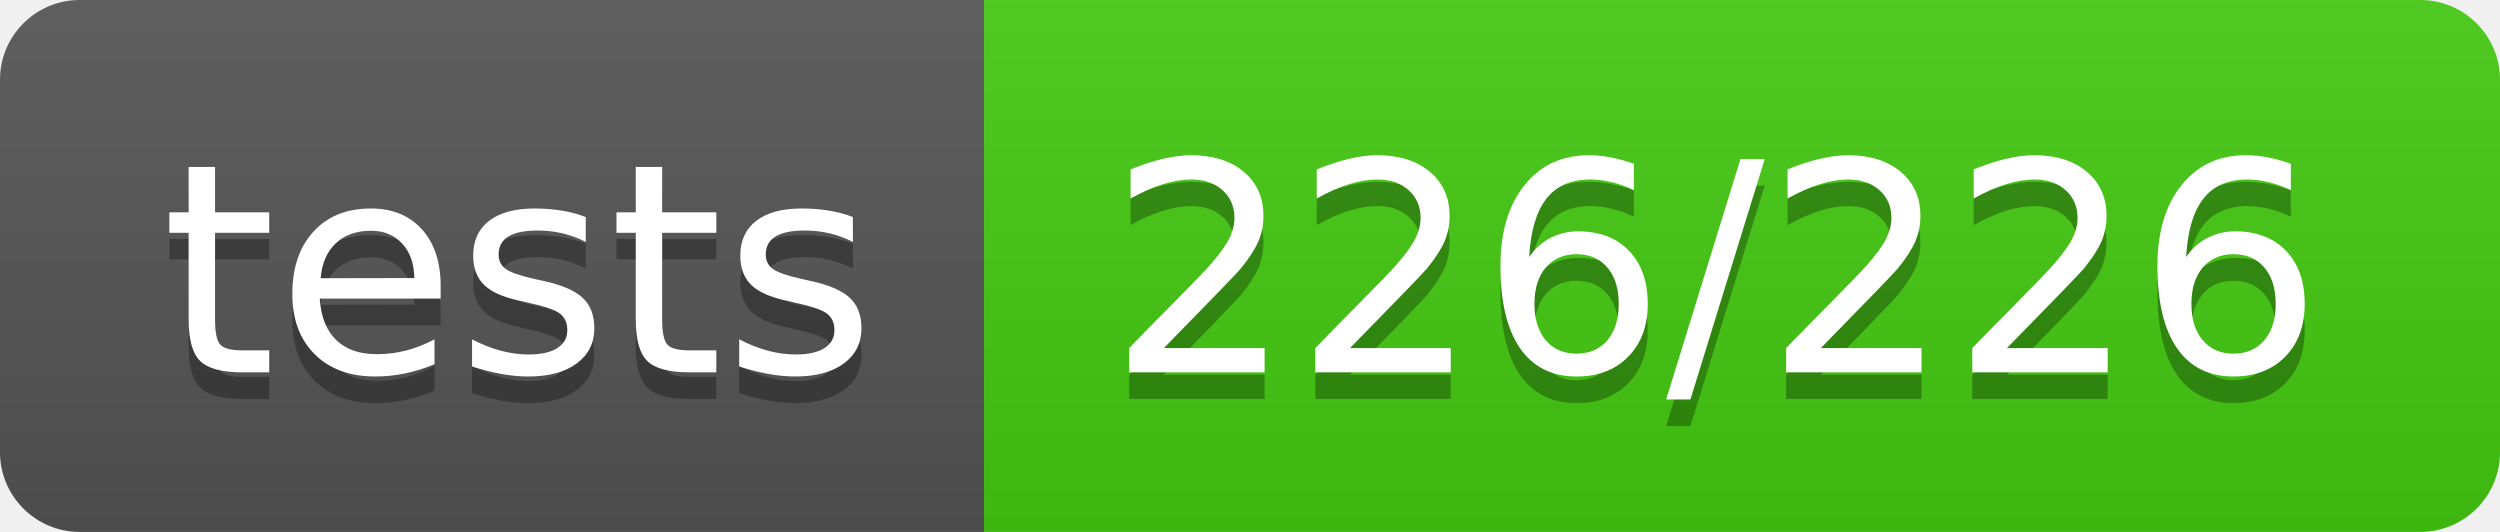
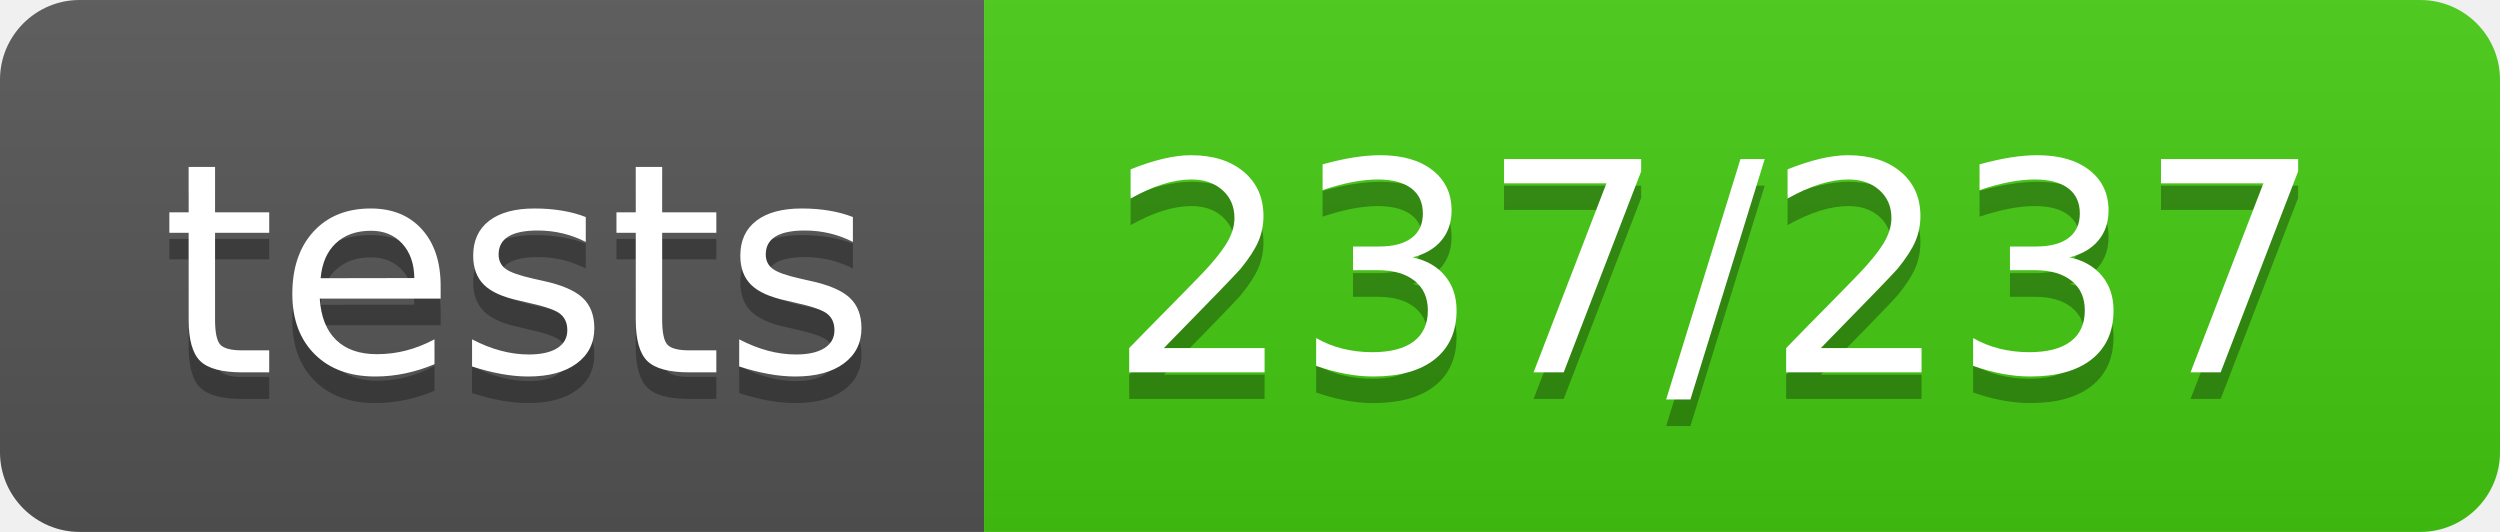
<svg xmlns="http://www.w3.org/2000/svg" width="94" height="20">
  <linearGradient id="b" x2="0" y2="100%">
    <stop offset="0" stop-color="#bbb" stop-opacity=".1" />
    <stop offset="1" stop-opacity=".1" />
  </linearGradient>
  <clipPath id="a">
    <rect width="94" height="20" rx="3" fill="#fff" />
  </clipPath>
  <g clip-path="url(#a)">
    <path fill="#555" d="M0 0h37v20H0z" />
    <path fill="#4c1" d="M37 0h57v20H37z" />
    <path fill="url(#b)" d="M0 0h94v20H0z" />
  </g>
  <g fill="#fff" text-anchor="middle" font-family="DejaVu Sans,Verdana,Geneva,sans-serif" font-size="110">
    <text x="195" y="150" fill="#010101" fill-opacity=".3" transform="scale(.1)" textLength="270">tests</text>
    <text x="195" y="140" transform="scale(.1)" textLength="270">tests</text>
-     <text x="645" y="150" fill="#010101" fill-opacity=".3" transform="scale(.1)" textLength="470">226/226</text>
-     <text x="645" y="140" transform="scale(.1)" textLength="470">226/226</text>
+     <text x="645" y="150" fill="#010101" fill-opacity=".3" transform="scale(.1)" textLength="470">237/237</text>
+     <text x="645" y="140" transform="scale(.1)" textLength="470">237/237</text>
  </g>
</svg>
